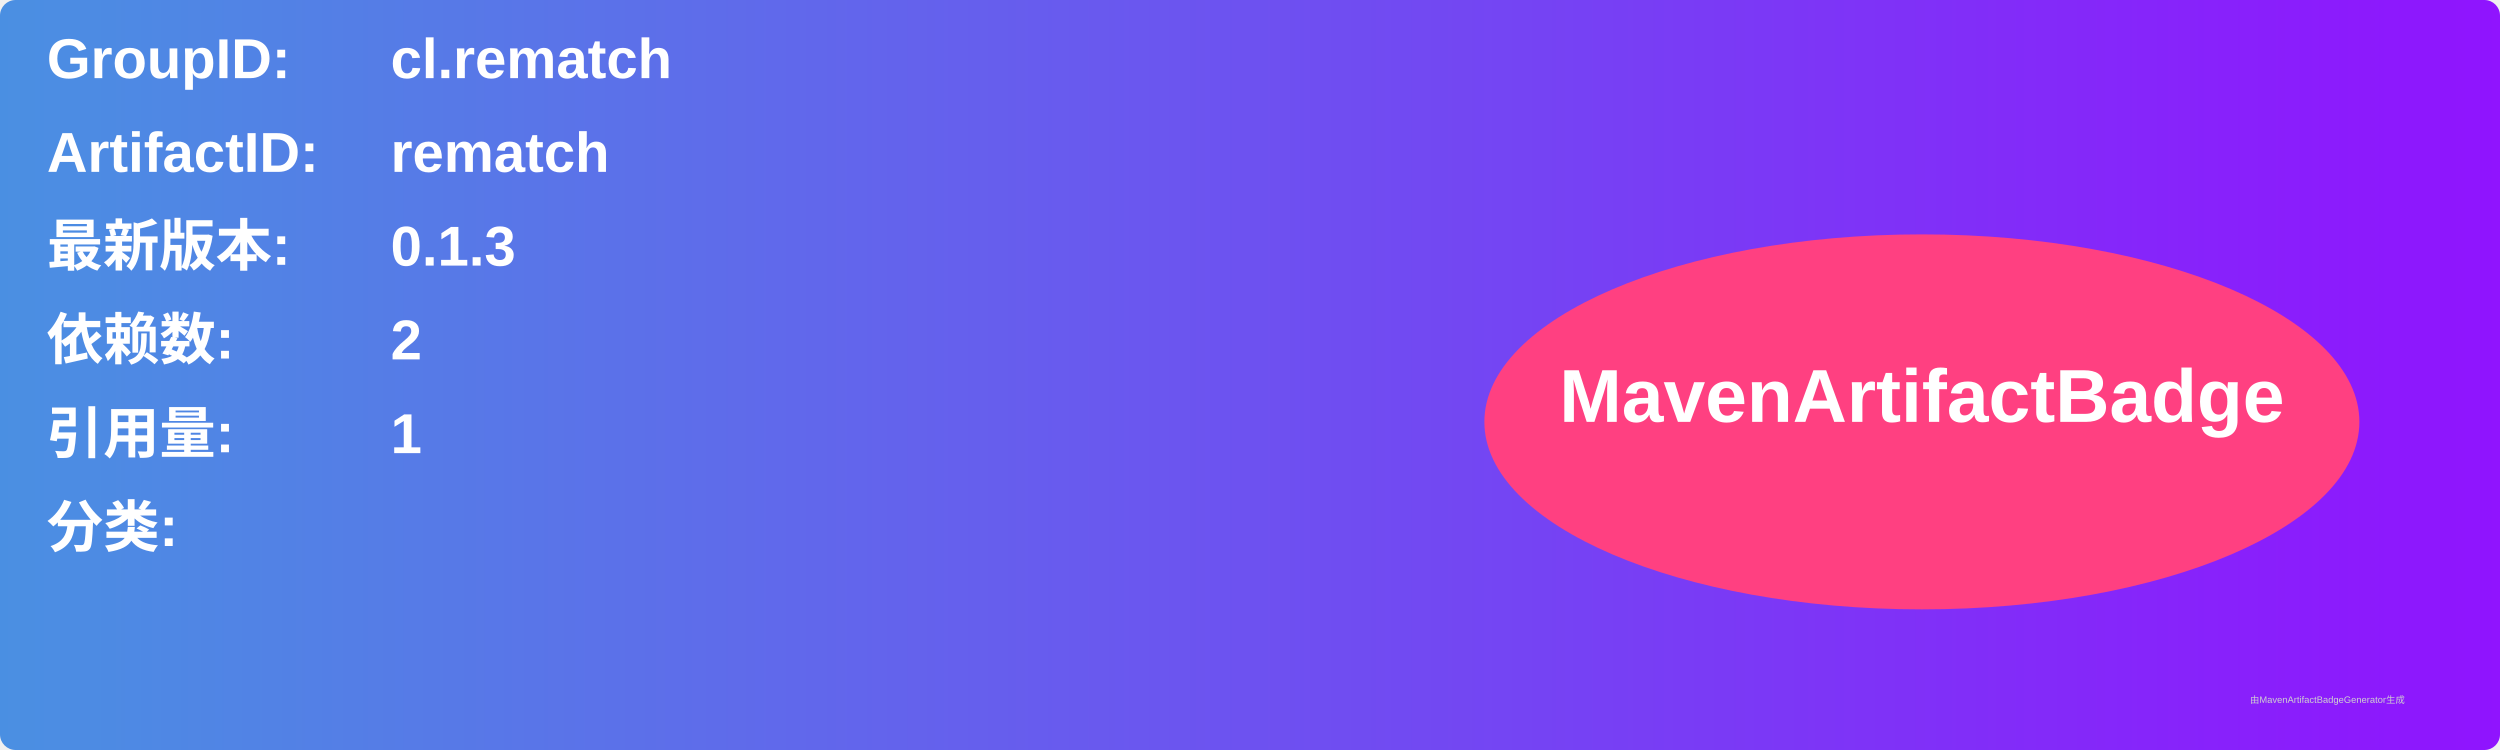
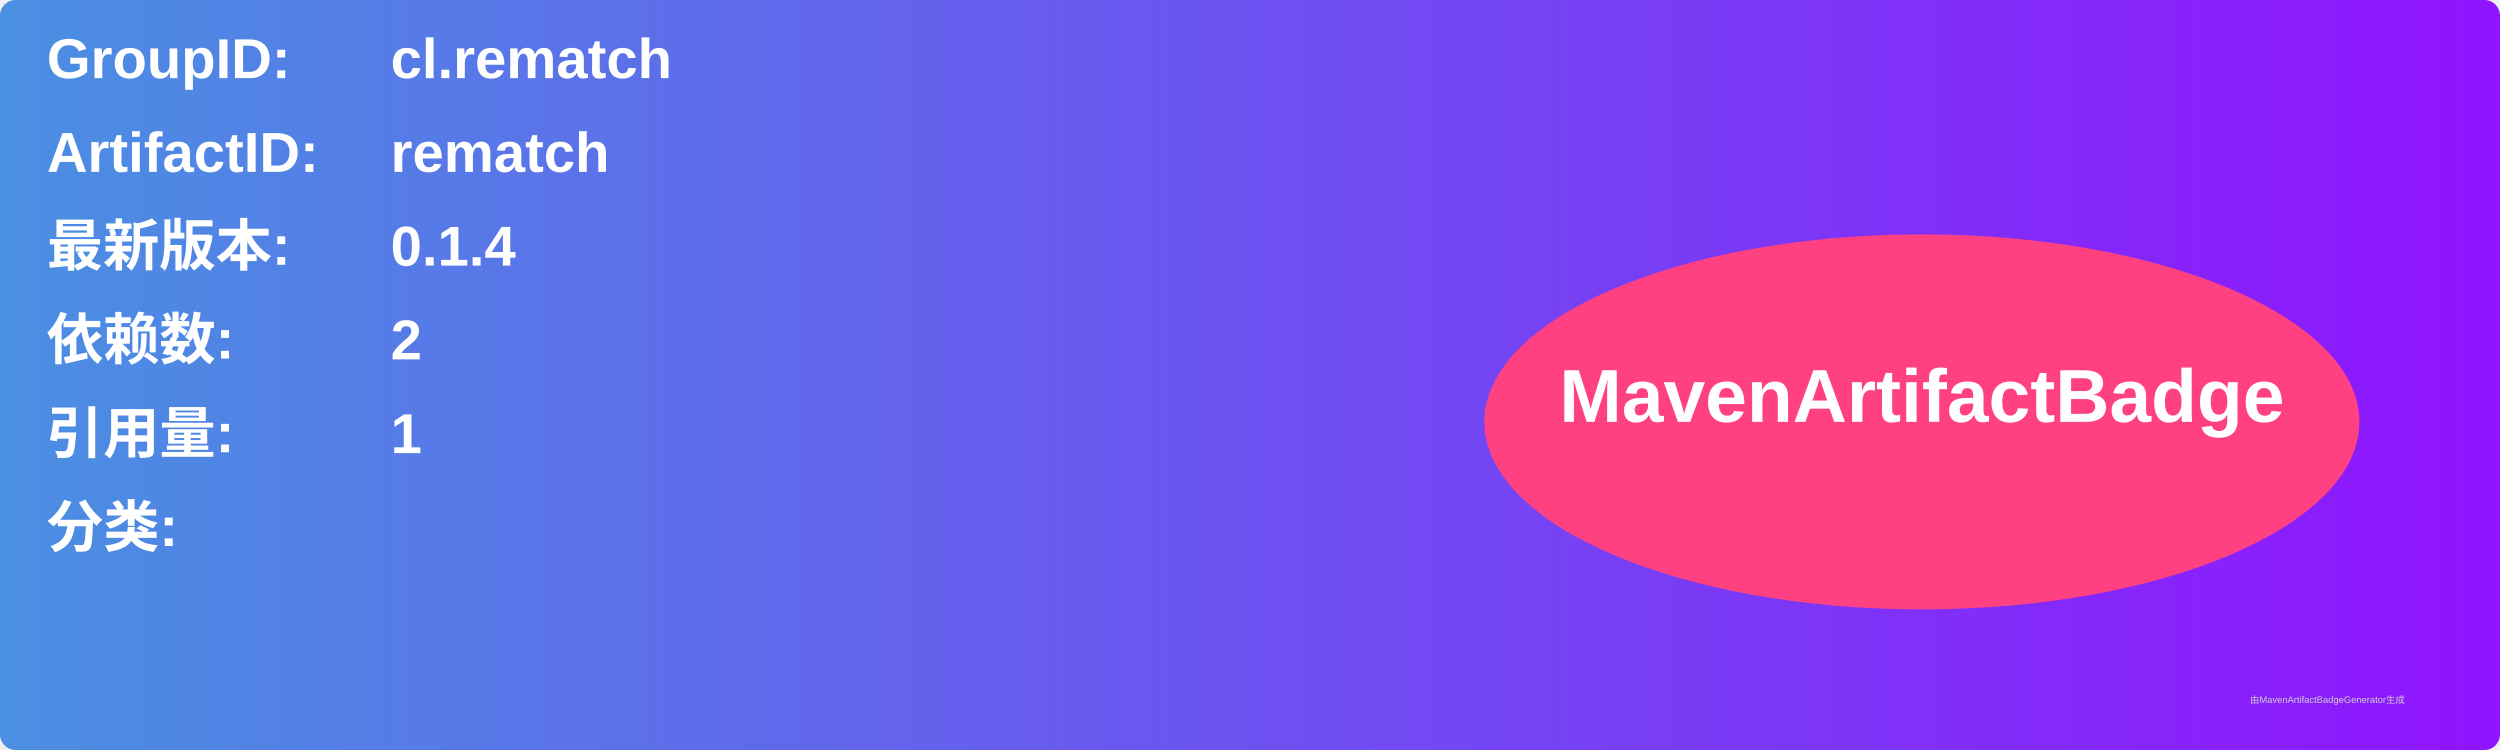
<svg xmlns="http://www.w3.org/2000/svg" width="800" height="240" viewBox="0 0 800 240">
  <linearGradient id="grad" x1="0%" y1="0%" x2="100%" y2="0%">
    <stop offset="0%" stop-color="#4a90e2" />
    <stop offset="100%" stop-color="#9013fe" />
  </linearGradient>
  <rect width="100%" height="100%" rx="5" ry="5" fill="url(#grad)" />
  <g transform="translate(15, 15)">
    <text x="0" y="10" font-family="Arial" font-size="18" fill="white" font-weight="bold" width="260">GroupID:</text>
    <text x="110" y="10" font-family="Arial" font-size="18" fill="white" font-weight="bold" width="460">cl.rematch</text>
    <text x="0" y="40" font-family="Arial" font-size="18" fill="white" font-weight="bold" width="260">ArtifactID:</text>
    <text x="110" y="40" font-family="Arial" font-size="18" fill="white" font-weight="bold" width="460">rematch</text>
    <text x="0" y="70" font-family="Arial" font-size="18" fill="white" font-weight="bold">最新版本:</text>
    <text x="110" y="70" font-family="Arial" font-size="18" fill="white" font-weight="bold">
-       <tspan font-weight="bold">0.1.3</tspan>
+       <tspan font-weight="bold">0.1.4</tspan>
    </text>
    <text x="0" y="100" font-family="Arial" font-size="18" fill="white" font-weight="bold">依赖数: </text>
    <text x="110" y="100" font-family="Arial" font-size="18" fill="white">
      <tspan font-weight="bold">2</tspan>
    </text>
    <text x="0" y="130" font-family="Arial" font-size="18" fill="white" font-weight="bold">引用量: </text>
    <text x="110" y="130" font-family="Arial" font-size="18" fill="white">
      <tspan font-weight="bold">1</tspan>
    </text>
    <text x="0" y="160" font-family="Arial" font-size="18" fill="white" font-weight="bold">分类:</text>
    <text x="10" y="190" font-family="Arial" font-size="10" fill="white">
      <tspan font-weight="bold" />
    </text>
    <ellipse cx="600" cy="120" rx="140" ry="60" fill="#ff4081" />
    <text x="600" y="120" text-anchor="middle" font-family="Arial" font-size="24" fill="white" font-weight="bold">MavenArtifactBadge</text>
  </g>
  <text x="720" y="225" font-family="Arial" font-size="3" fill="#d0d0d0">由MavenArtifactBadgeGenerator生成</text>
</svg>
